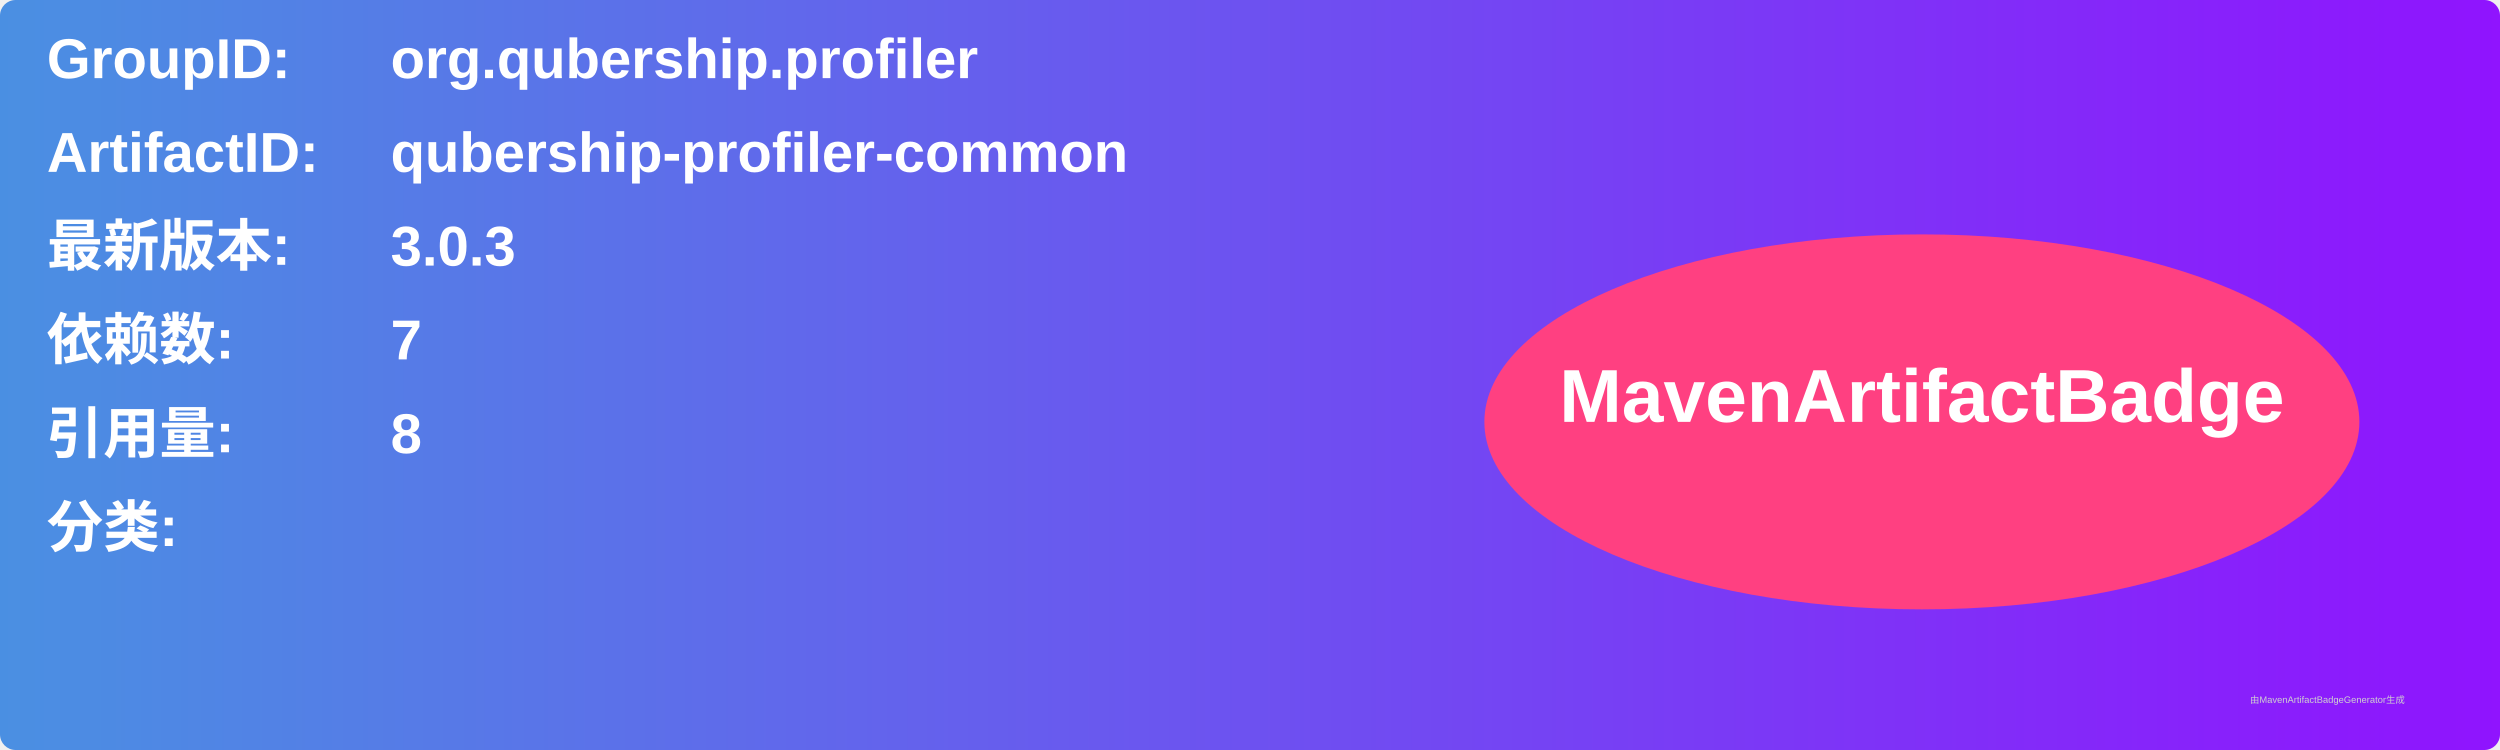
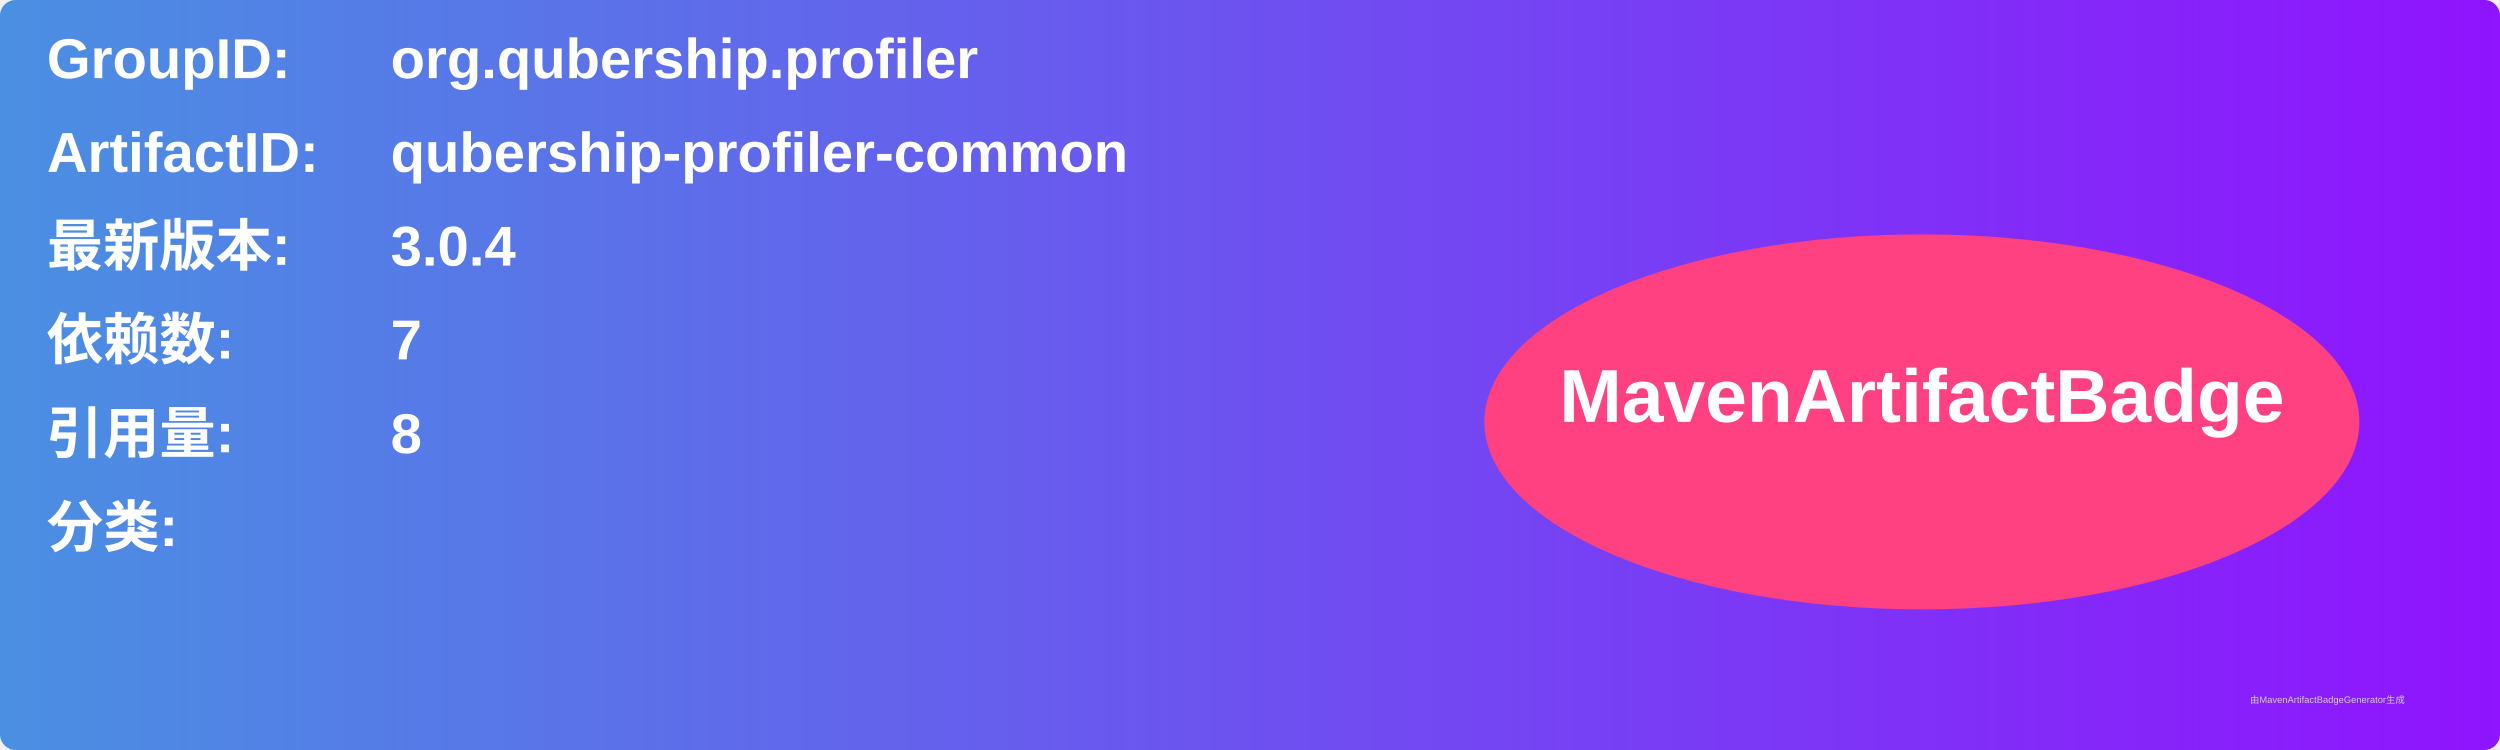
<svg xmlns="http://www.w3.org/2000/svg" width="800" height="240" viewBox="0 0 800 240">
  <linearGradient id="grad" x1="0%" y1="0%" x2="100%" y2="0%">
    <stop offset="0%" stop-color="#4a90e2" />
    <stop offset="100%" stop-color="#9013fe" />
  </linearGradient>
  <rect width="100%" height="100%" rx="5" ry="5" fill="url(#grad)" />
  <g transform="translate(15, 15)">
    <text x="0" y="10" font-family="Arial" font-size="18" fill="white" font-weight="bold" width="260">GroupID:</text>
    <text x="110" y="10" font-family="Arial" font-size="18" fill="white" font-weight="bold" width="460">org.qubership.profiler</text>
    <text x="0" y="40" font-family="Arial" font-size="18" fill="white" font-weight="bold" width="260">ArtifactID:</text>
    <text x="110" y="40" font-family="Arial" font-size="18" fill="white" font-weight="bold" width="460">qubership-profiler-common</text>
    <text x="0" y="70" font-family="Arial" font-size="18" fill="white" font-weight="bold">最新版本:</text>
    <text x="110" y="70" font-family="Arial" font-size="18" fill="white" font-weight="bold">
-       <tspan font-weight="bold">3.0.3</tspan>
+       <tspan font-weight="bold">3.0.4</tspan>
    </text>
    <text x="0" y="100" font-family="Arial" font-size="18" fill="white" font-weight="bold">依赖数: </text>
    <text x="110" y="100" font-family="Arial" font-size="18" fill="white">
      <tspan font-weight="bold">7</tspan>
    </text>
    <text x="0" y="130" font-family="Arial" font-size="18" fill="white" font-weight="bold">引用量: </text>
    <text x="110" y="130" font-family="Arial" font-size="18" fill="white">
      <tspan font-weight="bold">8</tspan>
    </text>
    <text x="0" y="160" font-family="Arial" font-size="18" fill="white" font-weight="bold">分类:</text>
    <text x="10" y="190" font-family="Arial" font-size="10" fill="white">
      <tspan font-weight="bold" />
    </text>
    <ellipse cx="600" cy="120" rx="140" ry="60" fill="#ff4081" />
    <text x="600" y="120" text-anchor="middle" font-family="Arial" font-size="24" fill="white" font-weight="bold">MavenArtifactBadge</text>
  </g>
  <text x="720" y="225" font-family="Arial" font-size="3" fill="#d0d0d0">由MavenArtifactBadgeGenerator生成</text>
</svg>
